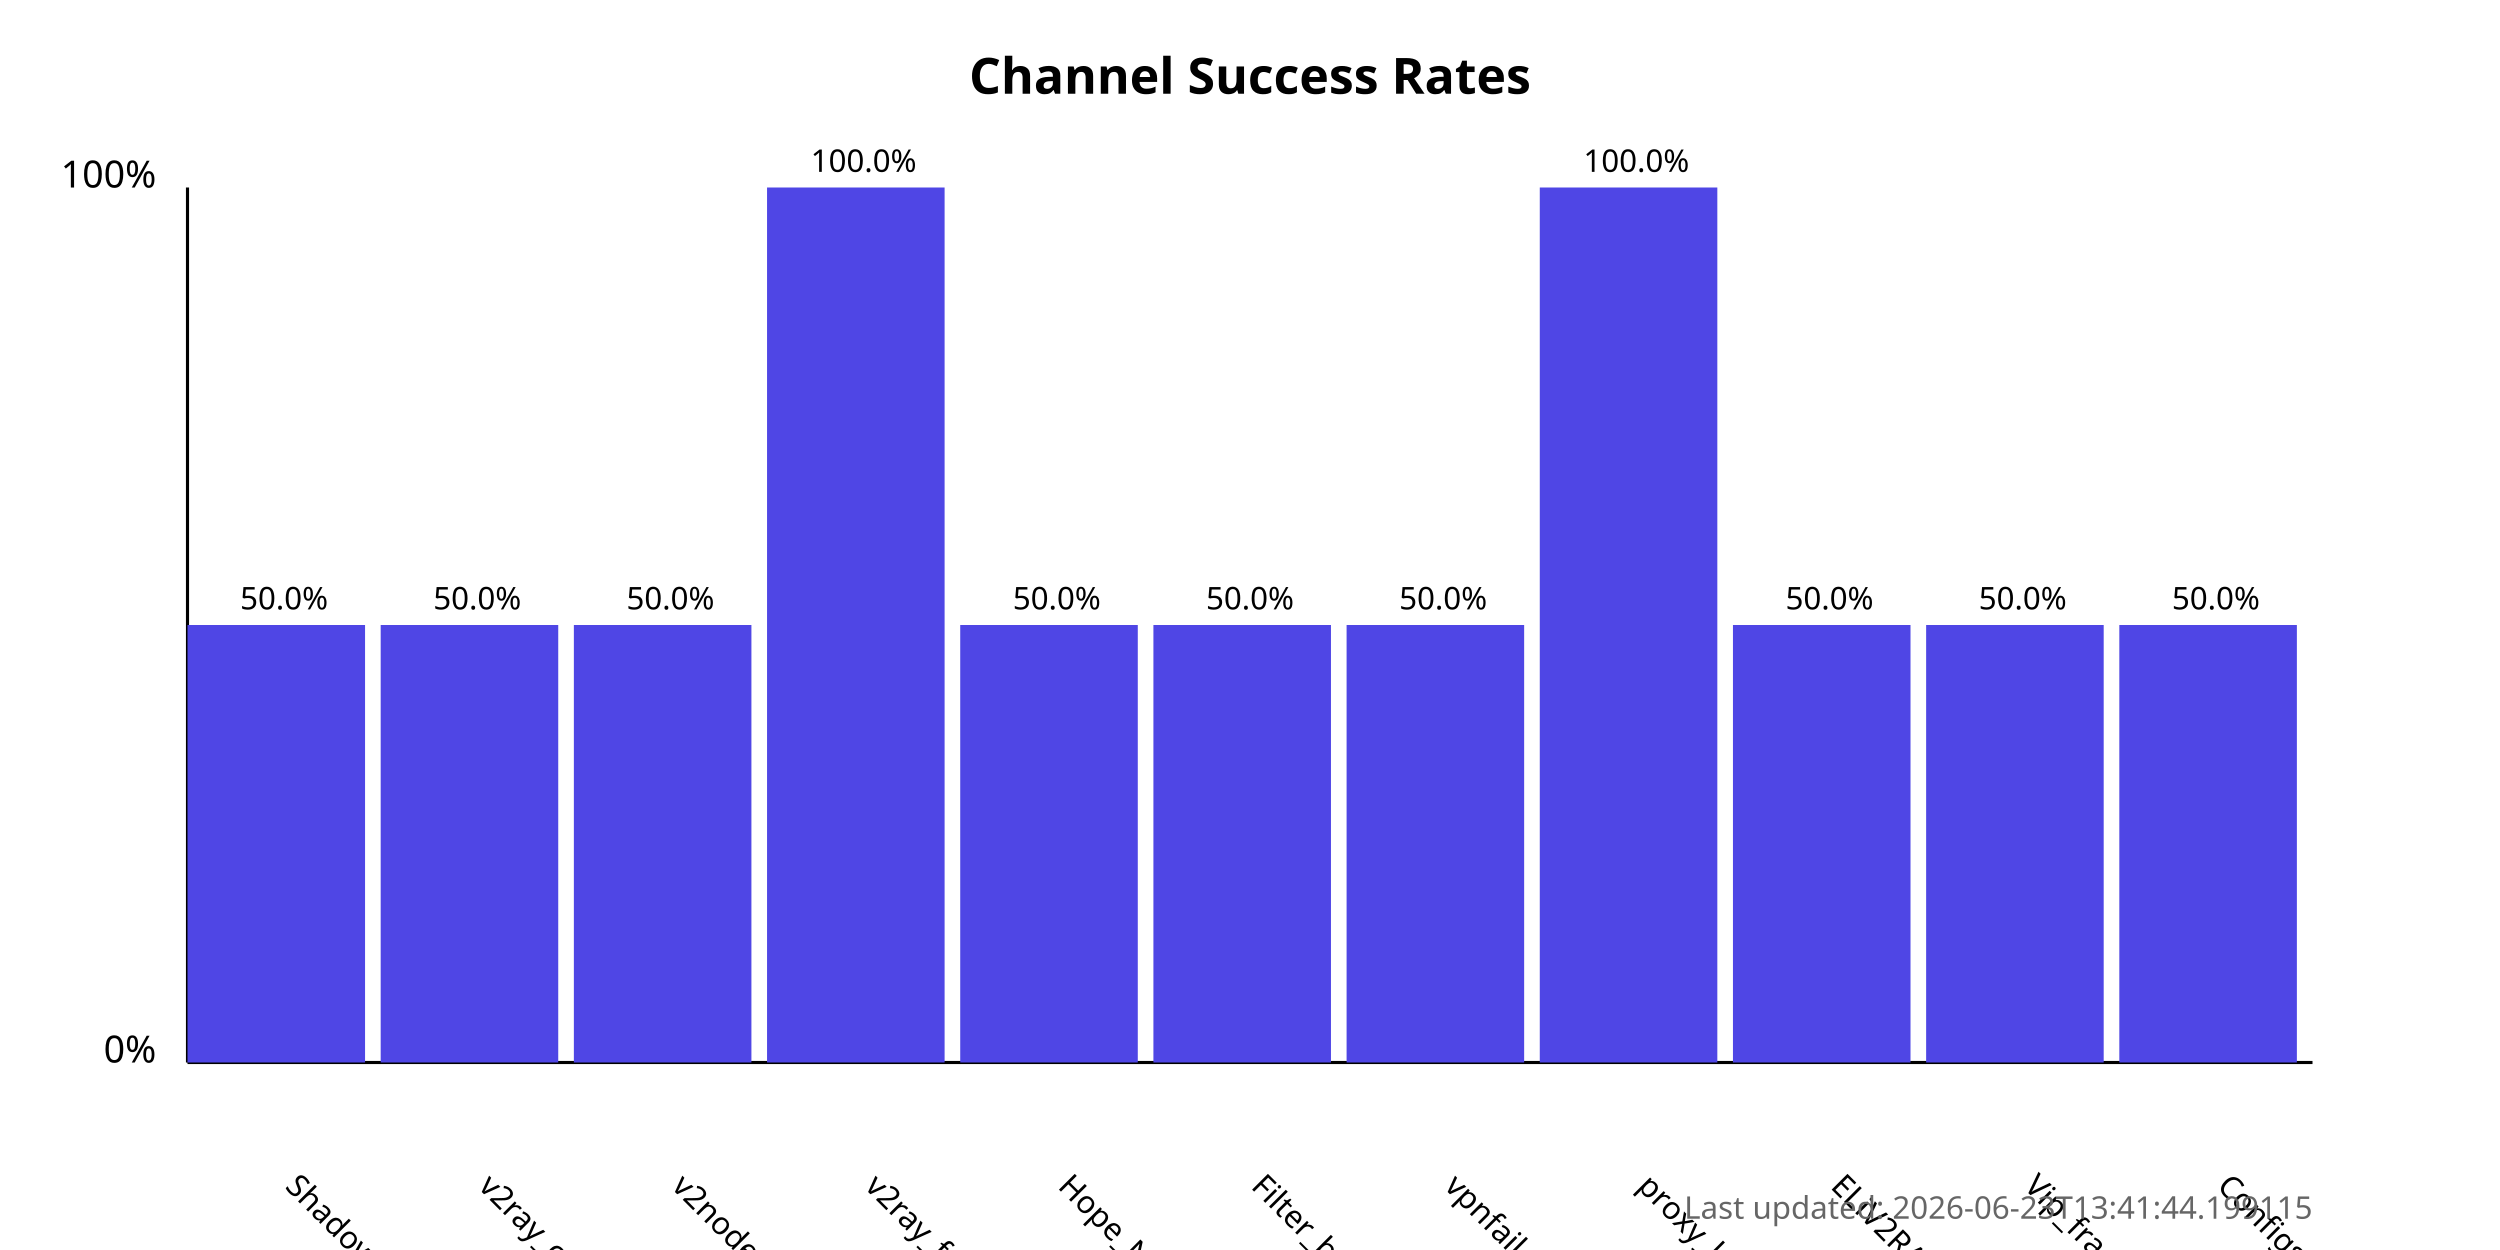
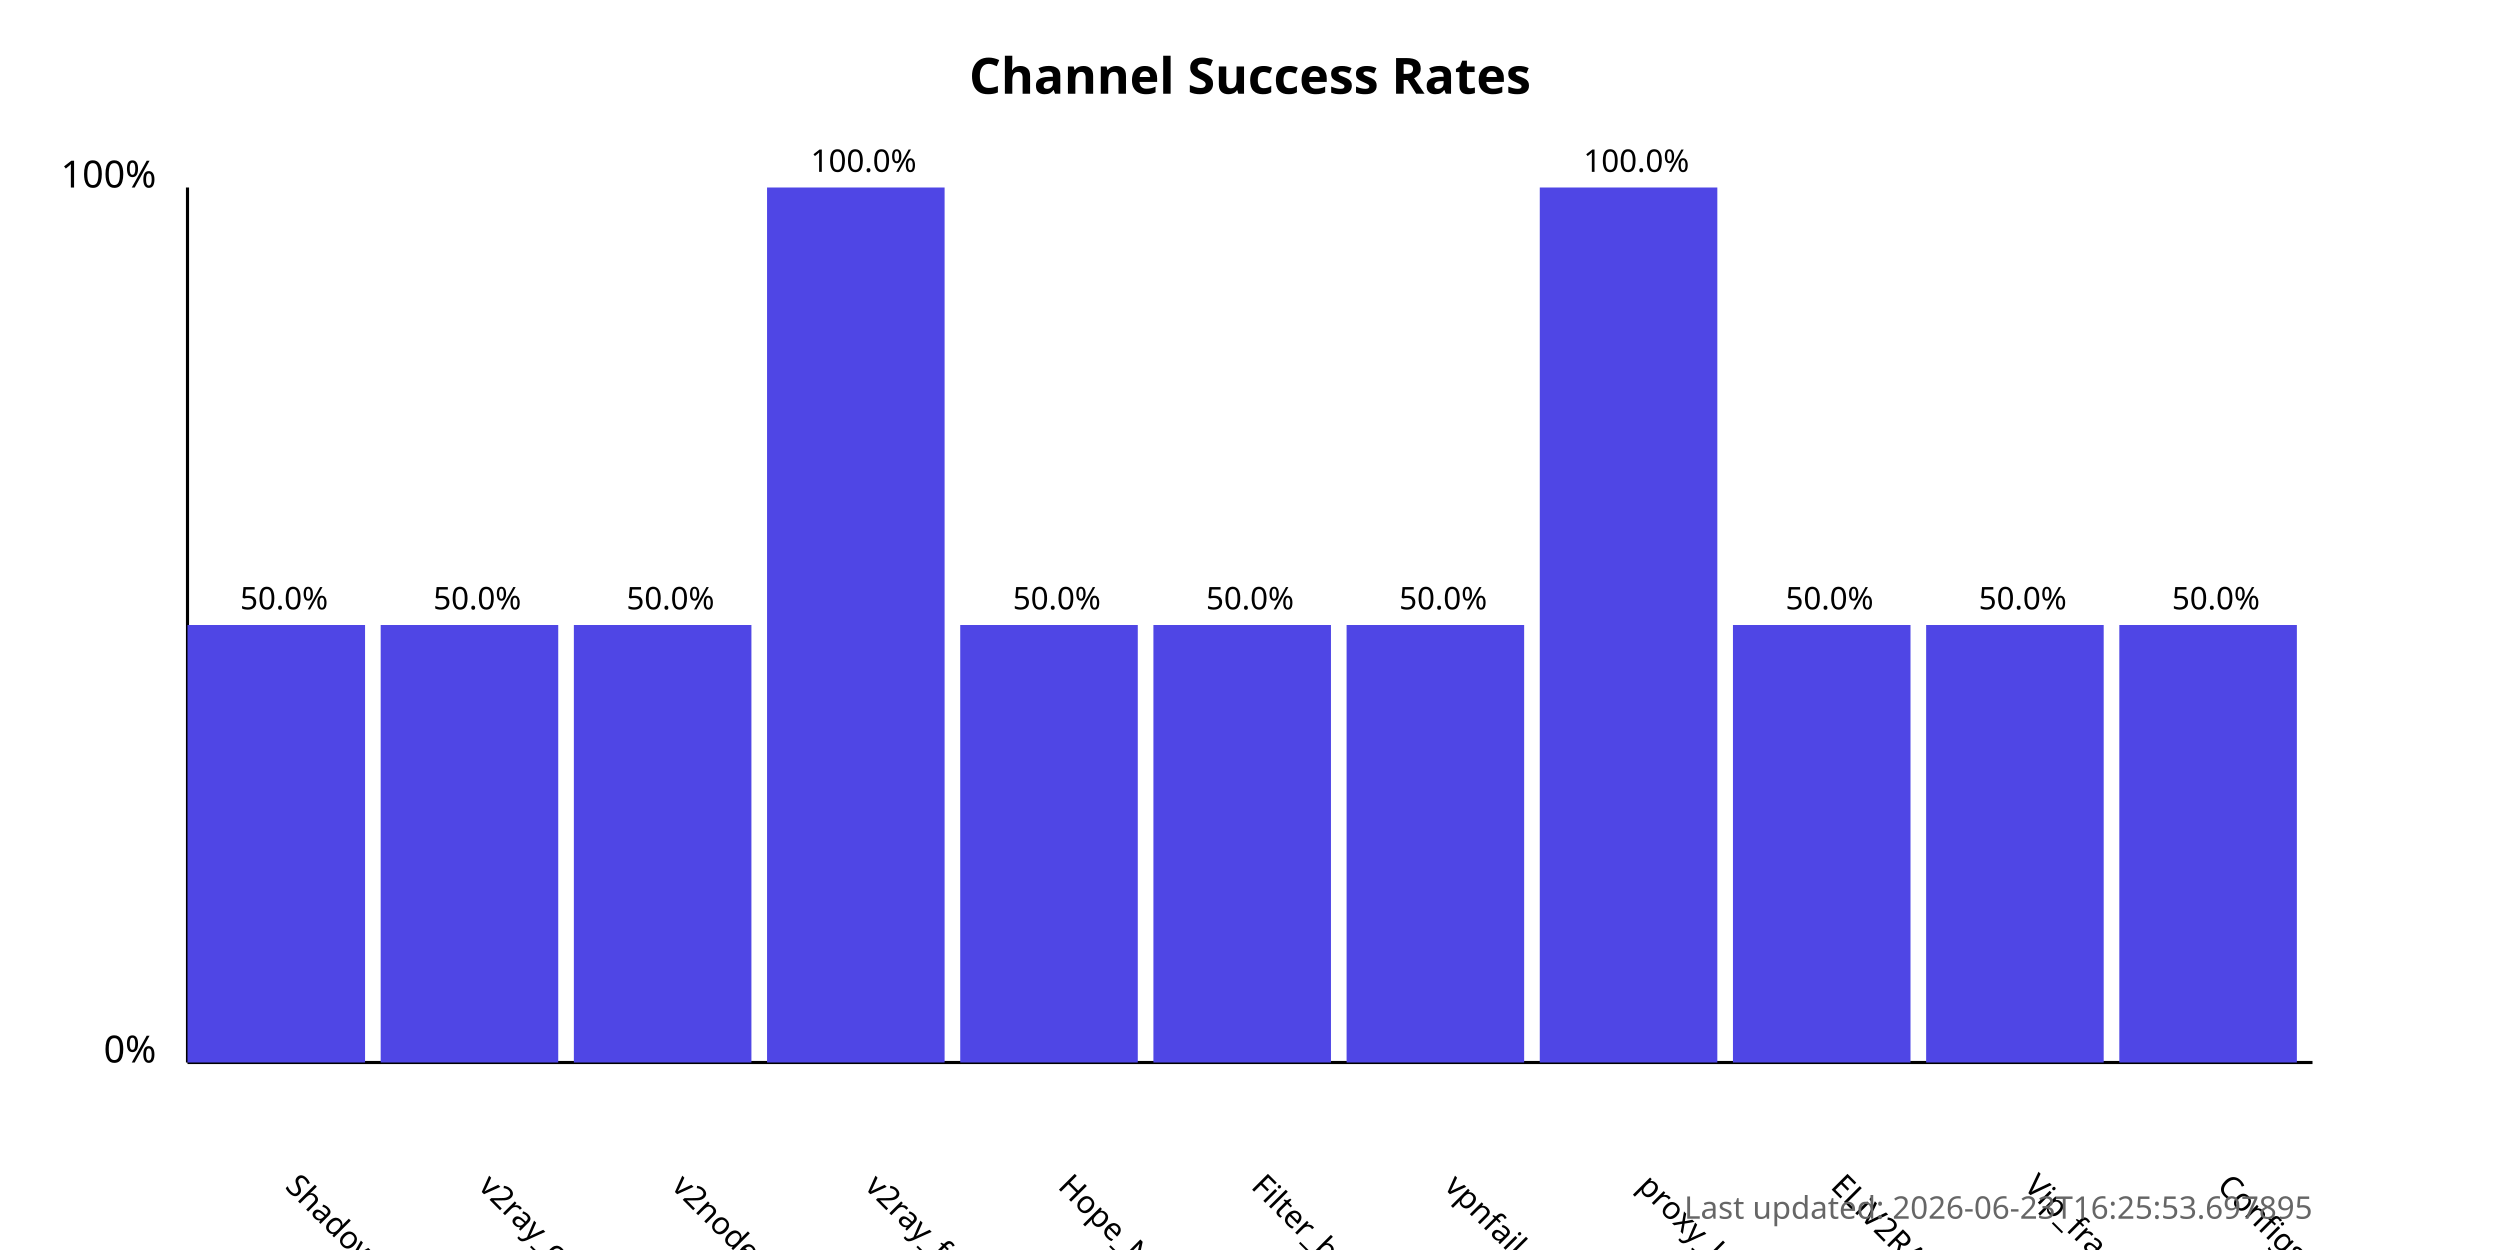
<svg xmlns="http://www.w3.org/2000/svg" width="800" height="400">
  <style>
            .chart-title { font: bold 16px sans-serif; }
            .axis-label { font: 12px sans-serif; }
            .tick-label { font: 10px sans-serif; }
            .bar { fill: #4f46e5; }
            .bar:hover { fill: #6366f1; }
            .timestamp { font: 10px sans-serif; fill: #666; }
        </style>
  <text x="400.0" y="30" text-anchor="middle" class="chart-title">
            Channel Success Rates
        </text>
  <line x1="60" y1="340" x2="60" y2="60" stroke="black" stroke-width="1" />
  <line x1="60" y1="340" x2="740" y2="340" stroke="black" stroke-width="1" />
  <text x="50" y="340" text-anchor="end" class="axis-label">0%</text>
  <text x="50" y="60" text-anchor="end" class="axis-label">100%</text>
  <g>
    <rect x="60" y="200.0" width="56.818" height="140.0" class="bar" />
    <text x="90.909" y="380" transform="rotate(45, 90.90909, 380)" text-anchor="start" class="tick-label">
                ShadowProxy66
            </text>
    <text x="90.909" y="195.0" text-anchor="middle" class="tick-label">
                50.0%
            </text>
  </g>
  <g>
    <rect x="121.818" y="200.0" width="56.818" height="140.0" class="bar" />
    <text x="152.727" y="380" transform="rotate(45, 152.7273, 380)" text-anchor="start" class="tick-label">
                v2ray_configs_pool
            </text>
    <text x="152.727" y="195.0" text-anchor="middle" class="tick-label">
                50.0%
            </text>
  </g>
  <g>
    <rect x="183.636" y="200.0" width="56.818" height="140.0" class="bar" />
    <text x="214.545" y="380" transform="rotate(45, 214.5455, 380)" text-anchor="start" class="tick-label">
                v2nodes
            </text>
    <text x="214.545" y="195.0" text-anchor="middle" class="tick-label">
                50.0%
            </text>
  </g>
  <g>
    <rect x="245.455" y="60.0" width="56.818" height="280.0" class="bar" />
    <text x="276.364" y="380" transform="rotate(45, 276.3636, 380)" text-anchor="start" class="tick-label">
                v2ray_free_conf
            </text>
    <text x="276.364" y="55.0" text-anchor="middle" class="tick-label">
                100.0%
            </text>
  </g>
  <g>
    <rect x="307.273" y="200.0" width="56.818" height="140.0" class="bar" />
    <text x="338.182" y="380" transform="rotate(45, 338.1818, 380)" text-anchor="start" class="tick-label">
                Hope_Net
            </text>
    <text x="338.182" y="195.0" text-anchor="middle" class="tick-label">
                50.0%
            </text>
  </g>
  <g>
    <rect x="369.091" y="200.0" width="56.818" height="140.0" class="bar" />
    <text x="400.0" y="380" transform="rotate(45, 400.0, 380)" text-anchor="start" class="tick-label">
                Filter_breaker
            </text>
    <text x="400.0" y="195.0" text-anchor="middle" class="tick-label">
                50.0%
            </text>
  </g>
  <g>
    <rect x="430.909" y="200.0" width="56.818" height="140.0" class="bar" />
    <text x="461.818" y="380" transform="rotate(45, 461.8182, 380)" text-anchor="start" class="tick-label">
                vpnfail_vless
            </text>
    <text x="461.818" y="195.0" text-anchor="middle" class="tick-label">
                50.0%
            </text>
  </g>
  <g>
    <rect x="492.727" y="60.0" width="56.818" height="280.0" class="bar" />
    <text x="523.636" y="380" transform="rotate(45, 523.6364, 380)" text-anchor="start" class="tick-label">
                proxy_kafee
            </text>
    <text x="523.636" y="55.0" text-anchor="middle" class="tick-label">
                100.0%
            </text>
  </g>
  <g>
    <rect x="554.545" y="200.0" width="56.818" height="140.0" class="bar" />
    <text x="585.455" y="380" transform="rotate(45, 585.4545, 380)" text-anchor="start" class="tick-label">
                ELiV2RAY
            </text>
    <text x="585.455" y="195.0" text-anchor="middle" class="tick-label">
                50.0%
            </text>
  </g>
  <g>
    <rect x="616.364" y="200.0" width="56.818" height="140.0" class="bar" />
    <text x="647.273" y="380" transform="rotate(45, 647.2727, 380)" text-anchor="start" class="tick-label">
                Vip_fragment_v2ray
            </text>
    <text x="647.273" y="195.0" text-anchor="middle" class="tick-label">
                50.0%
            </text>
  </g>
  <g>
    <rect x="678.182" y="200.0" width="56.818" height="140.0" class="bar" />
    <text x="709.091" y="380" transform="rotate(45, 709.0909, 380)" text-anchor="start" class="tick-label">
                ConfigsHubPlus
            </text>
    <text x="709.091" y="195.0" text-anchor="middle" class="tick-label">
                50.0%
            </text>
  </g>
  <text x="740" y="390" text-anchor="end" class="timestamp">
-             Last updated: 2026-06-23T13:41:44.199115
+             Last updated: 2026-06-23T16:25:53.697895
        </text>
</svg>
